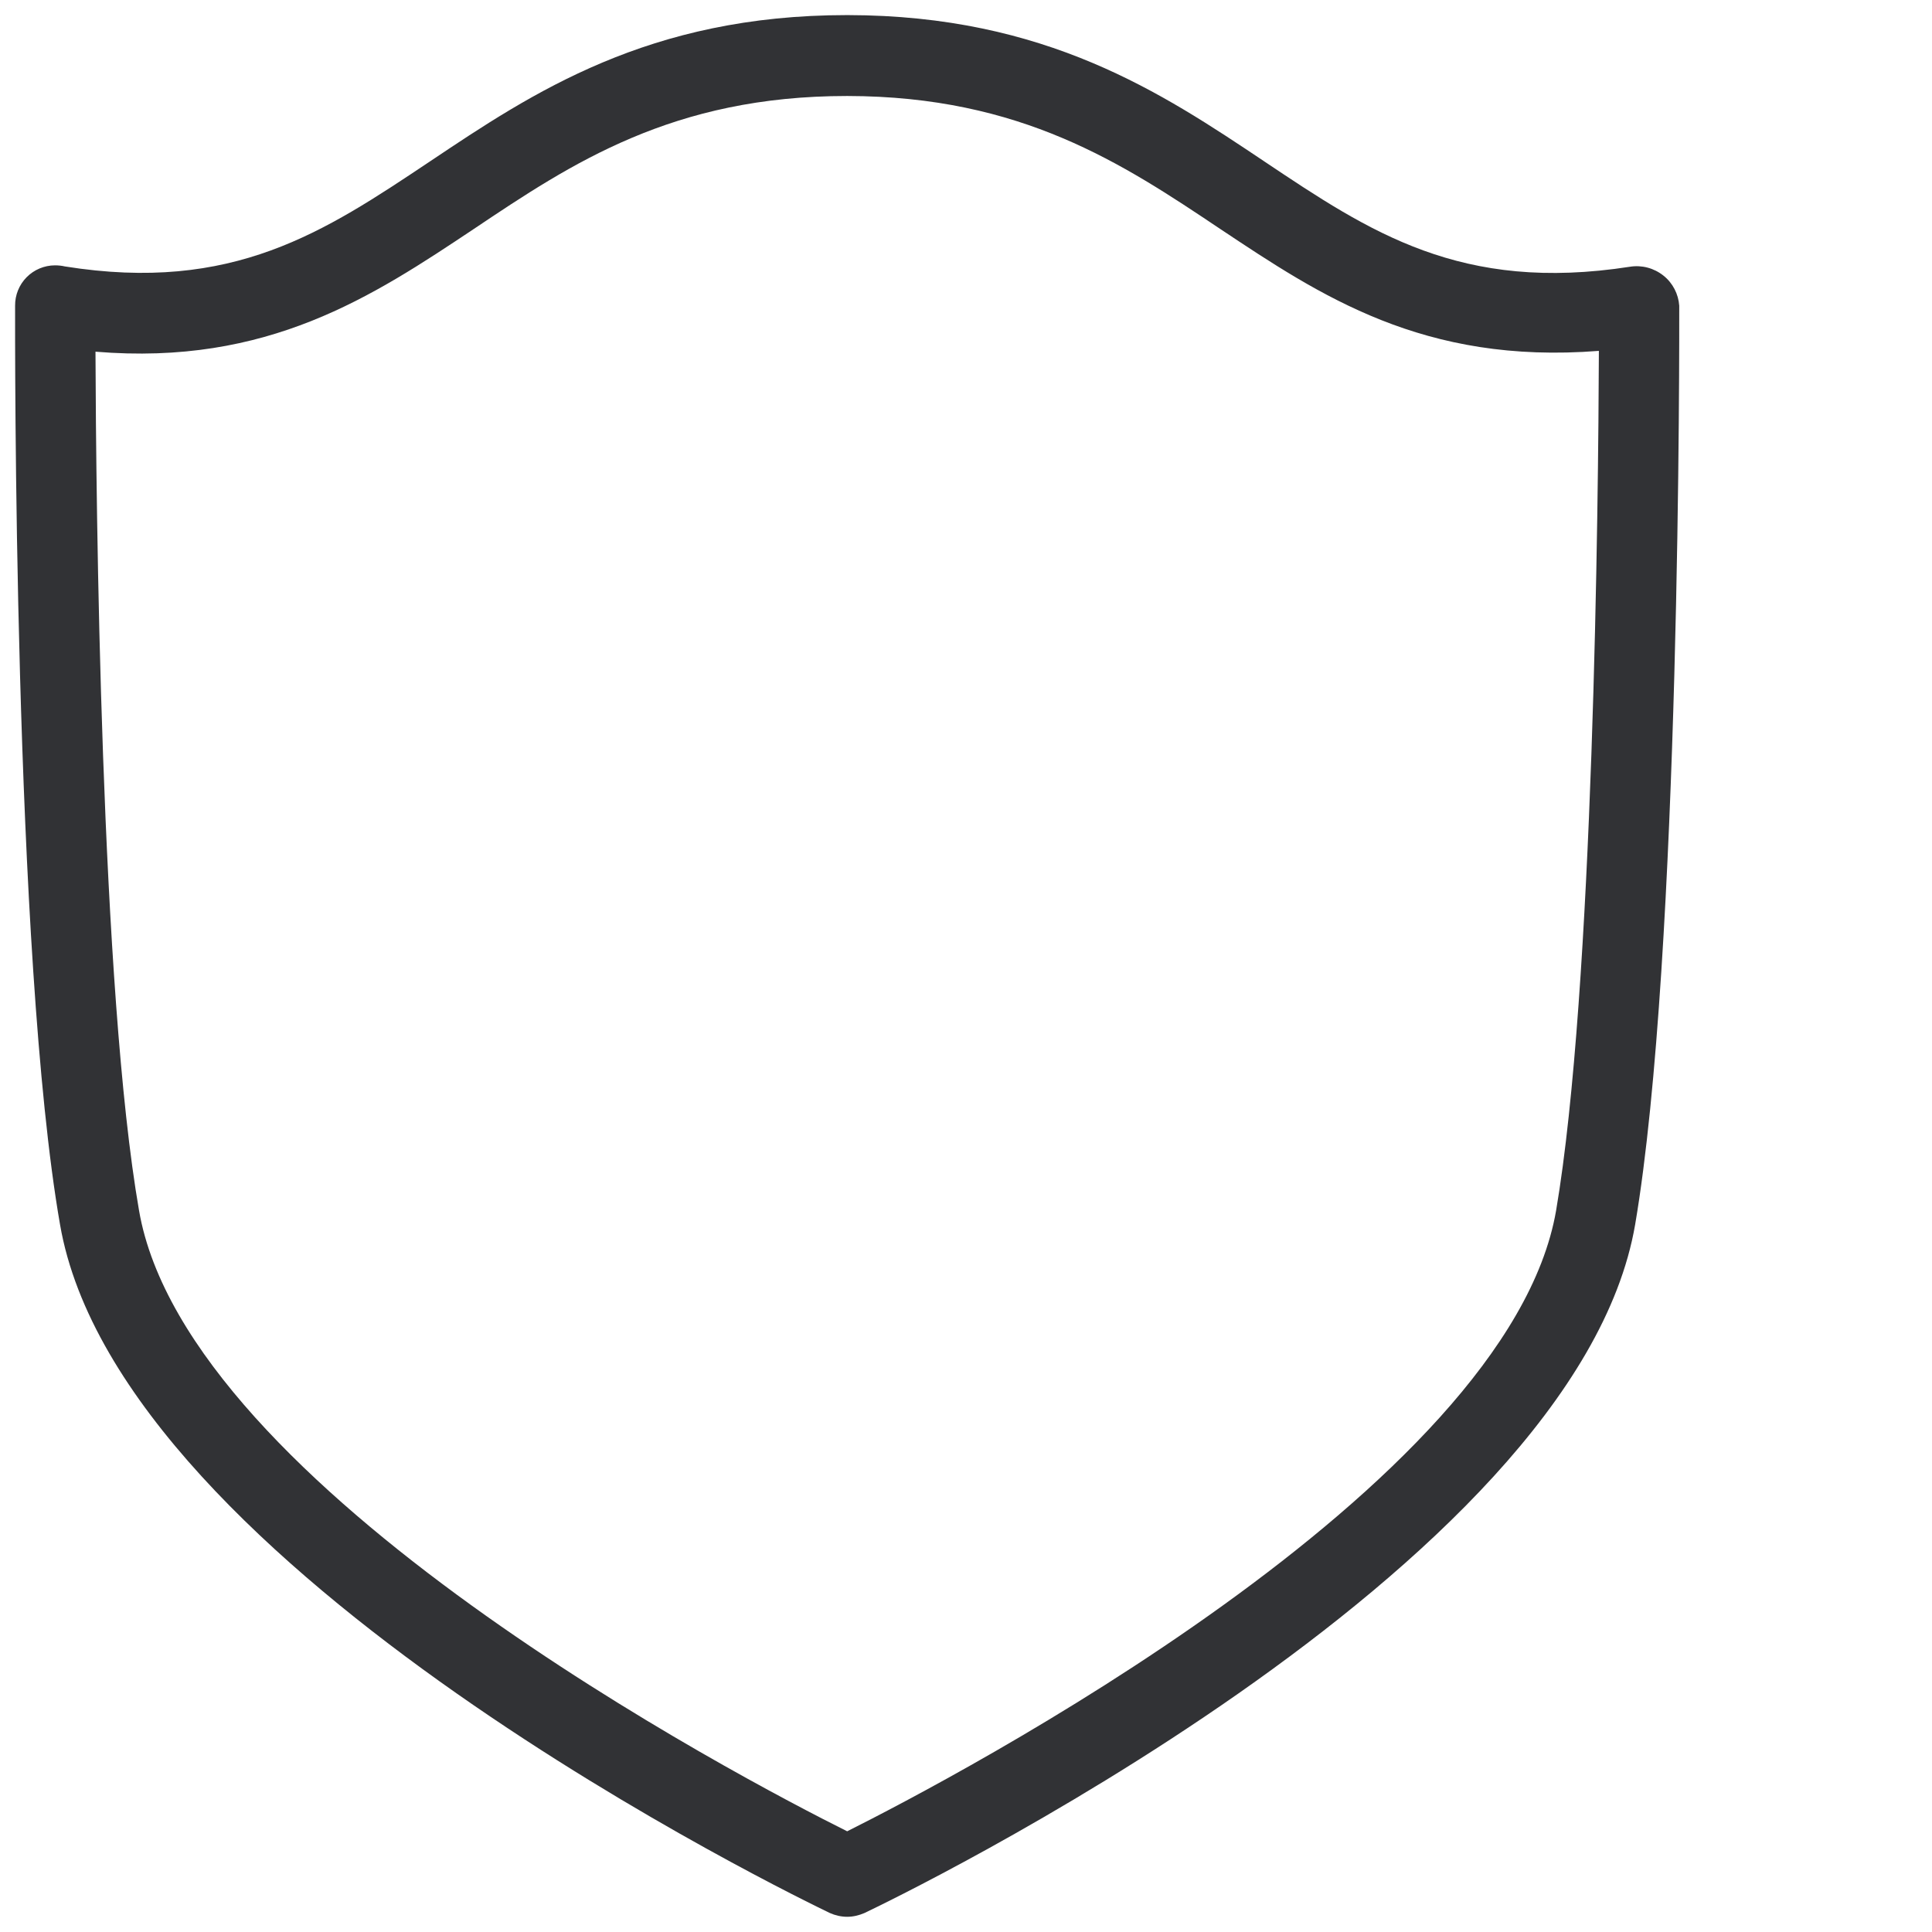
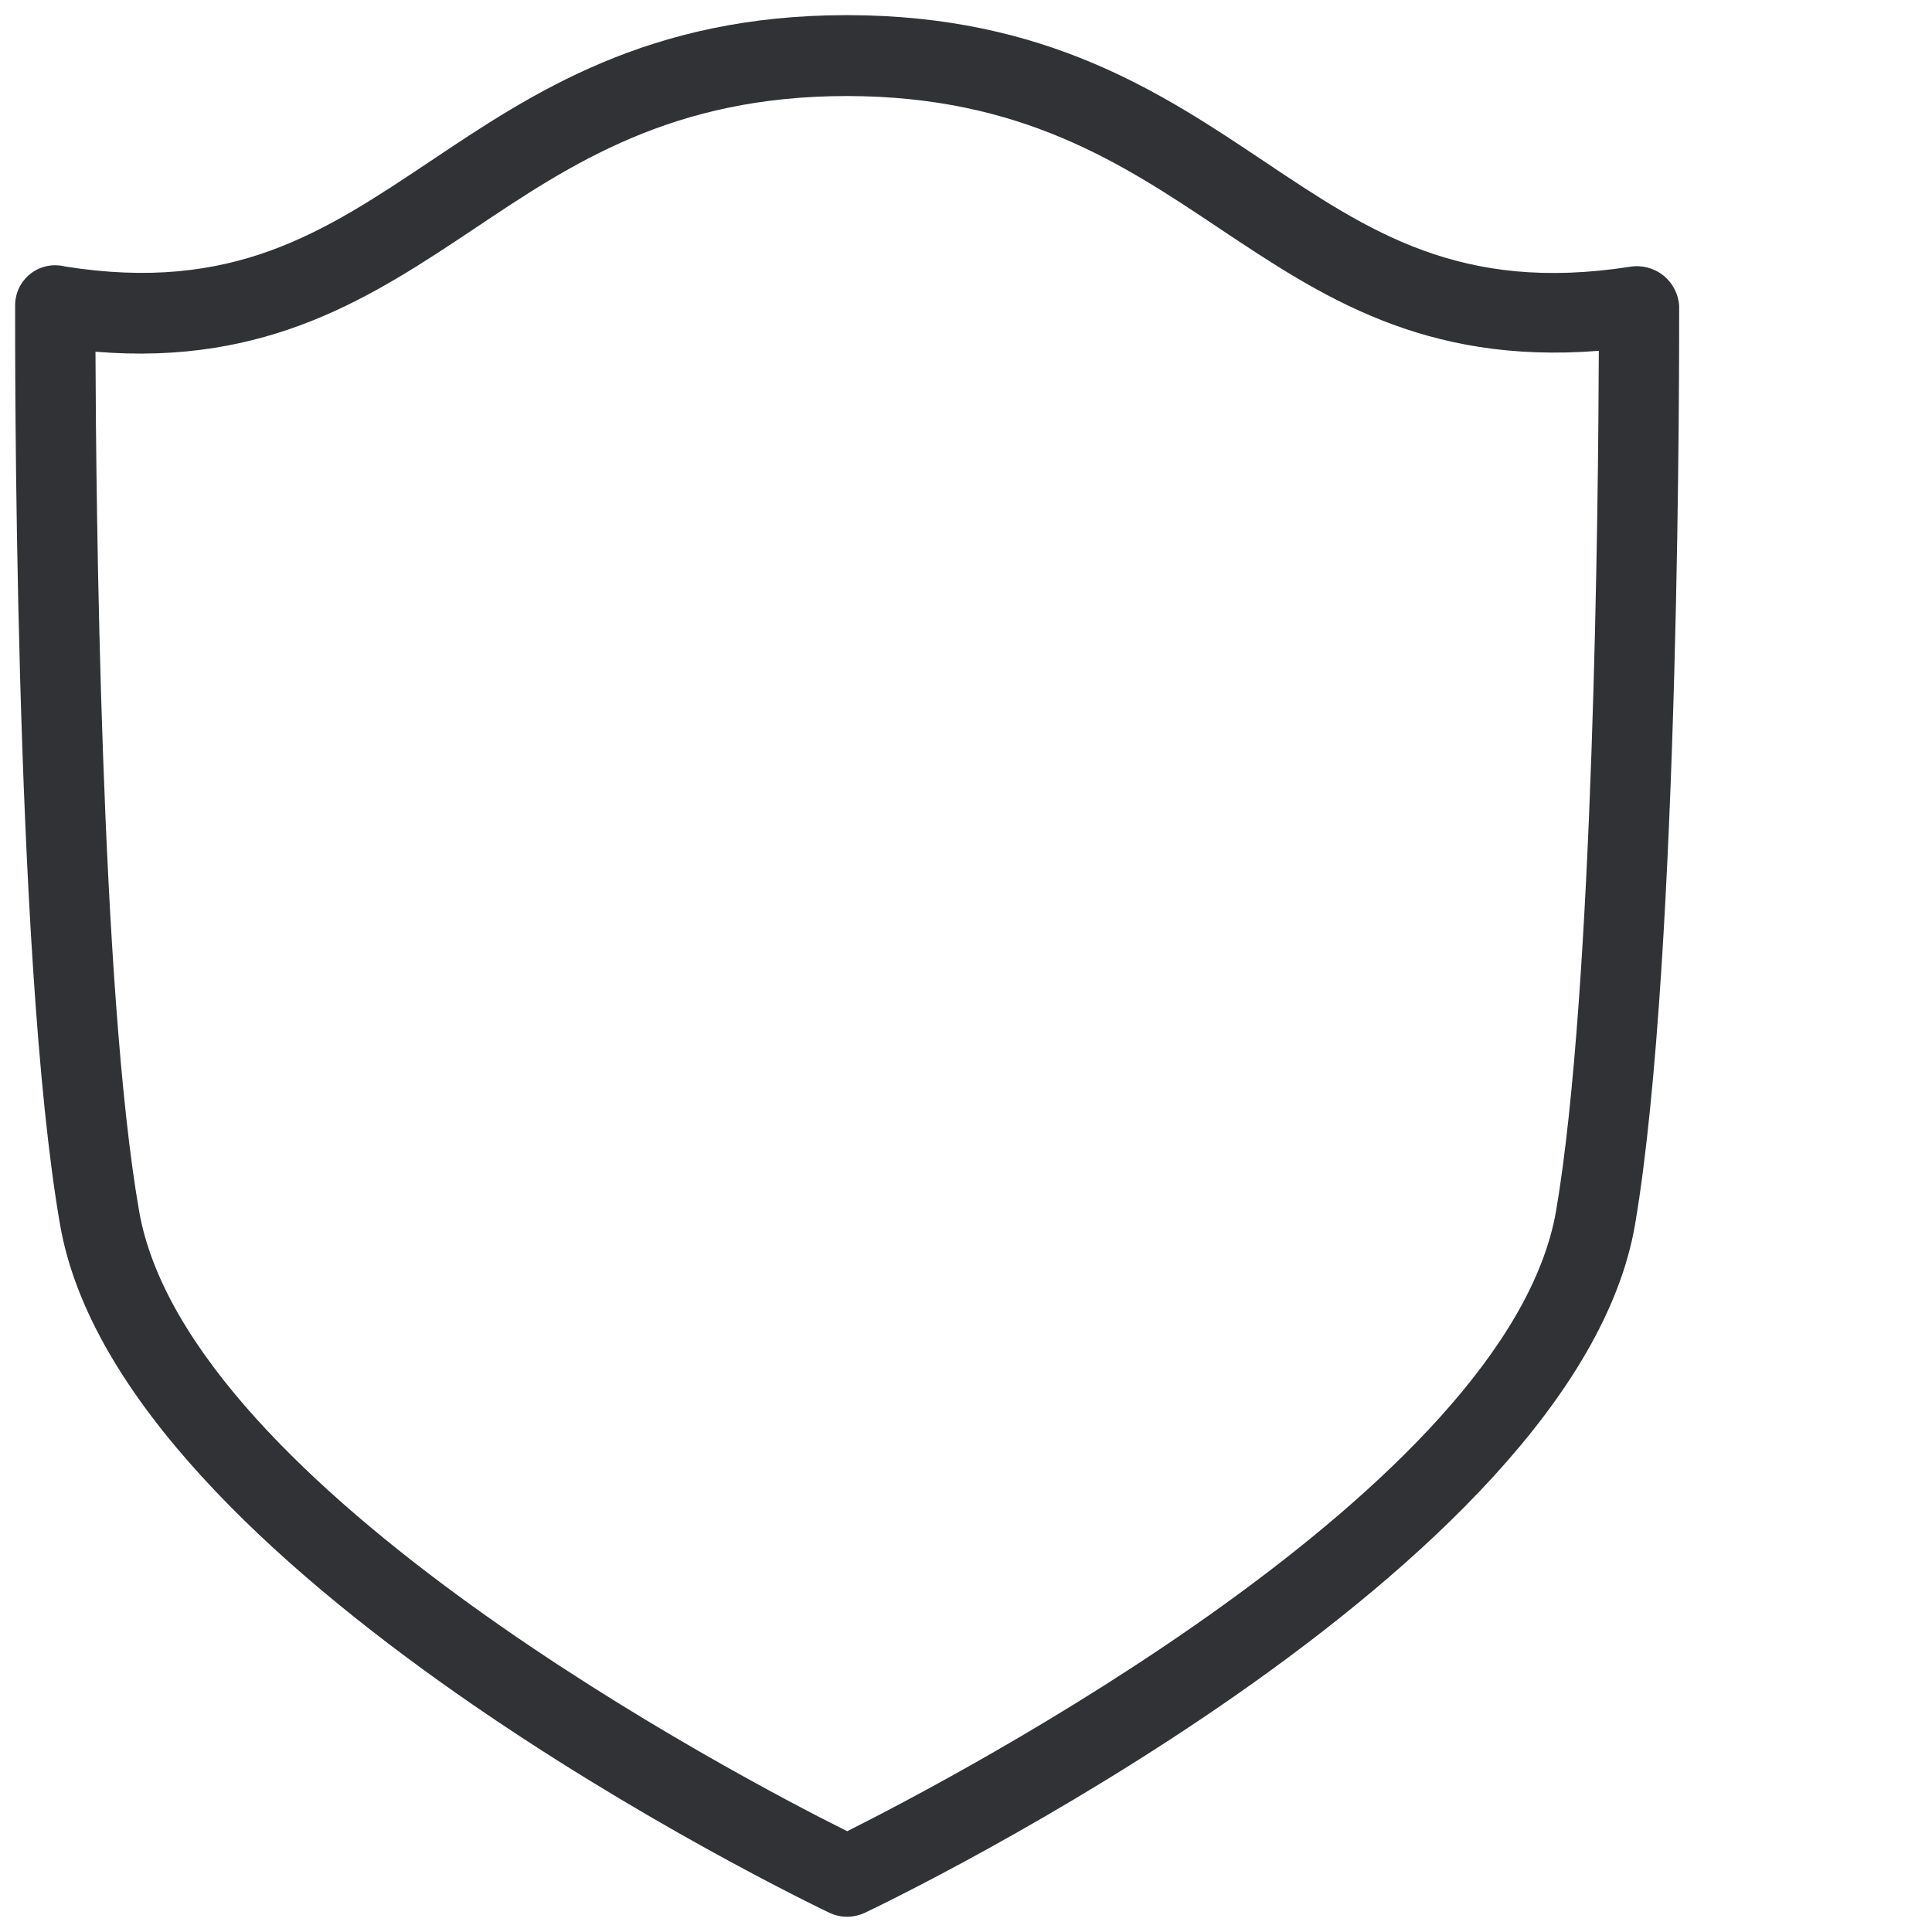
- <svg xmlns="http://www.w3.org/2000/svg" width="64" height="64" viewBox="0 0 64 64">
-   <path d="M3.163 11.65c.018 5.011.17 21.146 1.443 28.451 1.587 9.206 19.97 18.824 23.458 20.563C31.55 58.916 49.962 49.298 51.548 40.1c1.246-7.323 1.399-23.493 1.417-28.477-5.818.457-9.224-1.829-12.55-4.043-3.226-2.16-6.579-4.392-12.342-4.4h-.018c-5.773 0-9.116 2.231-12.352 4.4-3.361 2.241-6.83 4.545-12.54 4.07zm24.9 51.846c-.196 0-.394-.045-.573-.125-.95-.458-23.52-11.34-25.501-22.804C.438 31.667.5 11.005.5 10.127A1.324 1.324 0 011.818 8.79c.108 0 .224.01.332.036 5.566.888 8.587-1.138 12.092-3.478C17.639 3.073 21.484.5 28.055.5h.027c6.57.009 10.415 2.582 13.804 4.85 3.495 2.339 6.507 4.356 12.11 3.486.394-.063.797.045 1.11.296.306.242.494.61.521.995 0 .878.054 21.54-1.461 30.44-1.972 11.474-24.57 22.346-25.529 22.804-.188.08-.376.125-.573.125z" fill="#313235" fill-rule="nonzero" />
+ <svg xmlns="http://www.w3.org/2000/svg" width="24" height="24" viewBox="0 0 24 24">
+   <path d="M1.186 4.369c.007 1.879.064 7.93.541 10.669.595 3.452 7.49 7.059 8.797 7.71 1.307-.655 8.212-4.261 8.807-7.71.467-2.746.524-8.81.53-10.68-2.18.172-3.458-.685-4.705-1.515-1.21-.81-2.467-1.647-4.629-1.65h-.006c-2.165 0-3.419.837-4.632 1.65-1.26.84-2.562 1.704-4.703 1.526zm9.338 19.442a.527.527 0 01-.215-.047c-.357-.171-8.82-4.252-9.563-8.551C.164 11.875.188 4.127.188 3.798a.497.497 0 01.618-.488c2.088.333 3.22-.427 4.535-1.304C6.615 1.152 8.057.188 10.52.188h.01c2.463.003 3.906.968 5.176 1.818 1.311.877 2.44 1.634 4.541 1.308a.526.526 0 01.612.484c0 .329.02 8.077-.548 11.415-.74 4.302-9.213 8.38-9.573 8.551a.54.54 0 01-.215.047z" fill="#313235" fill-rule="nonzero" />
</svg>
